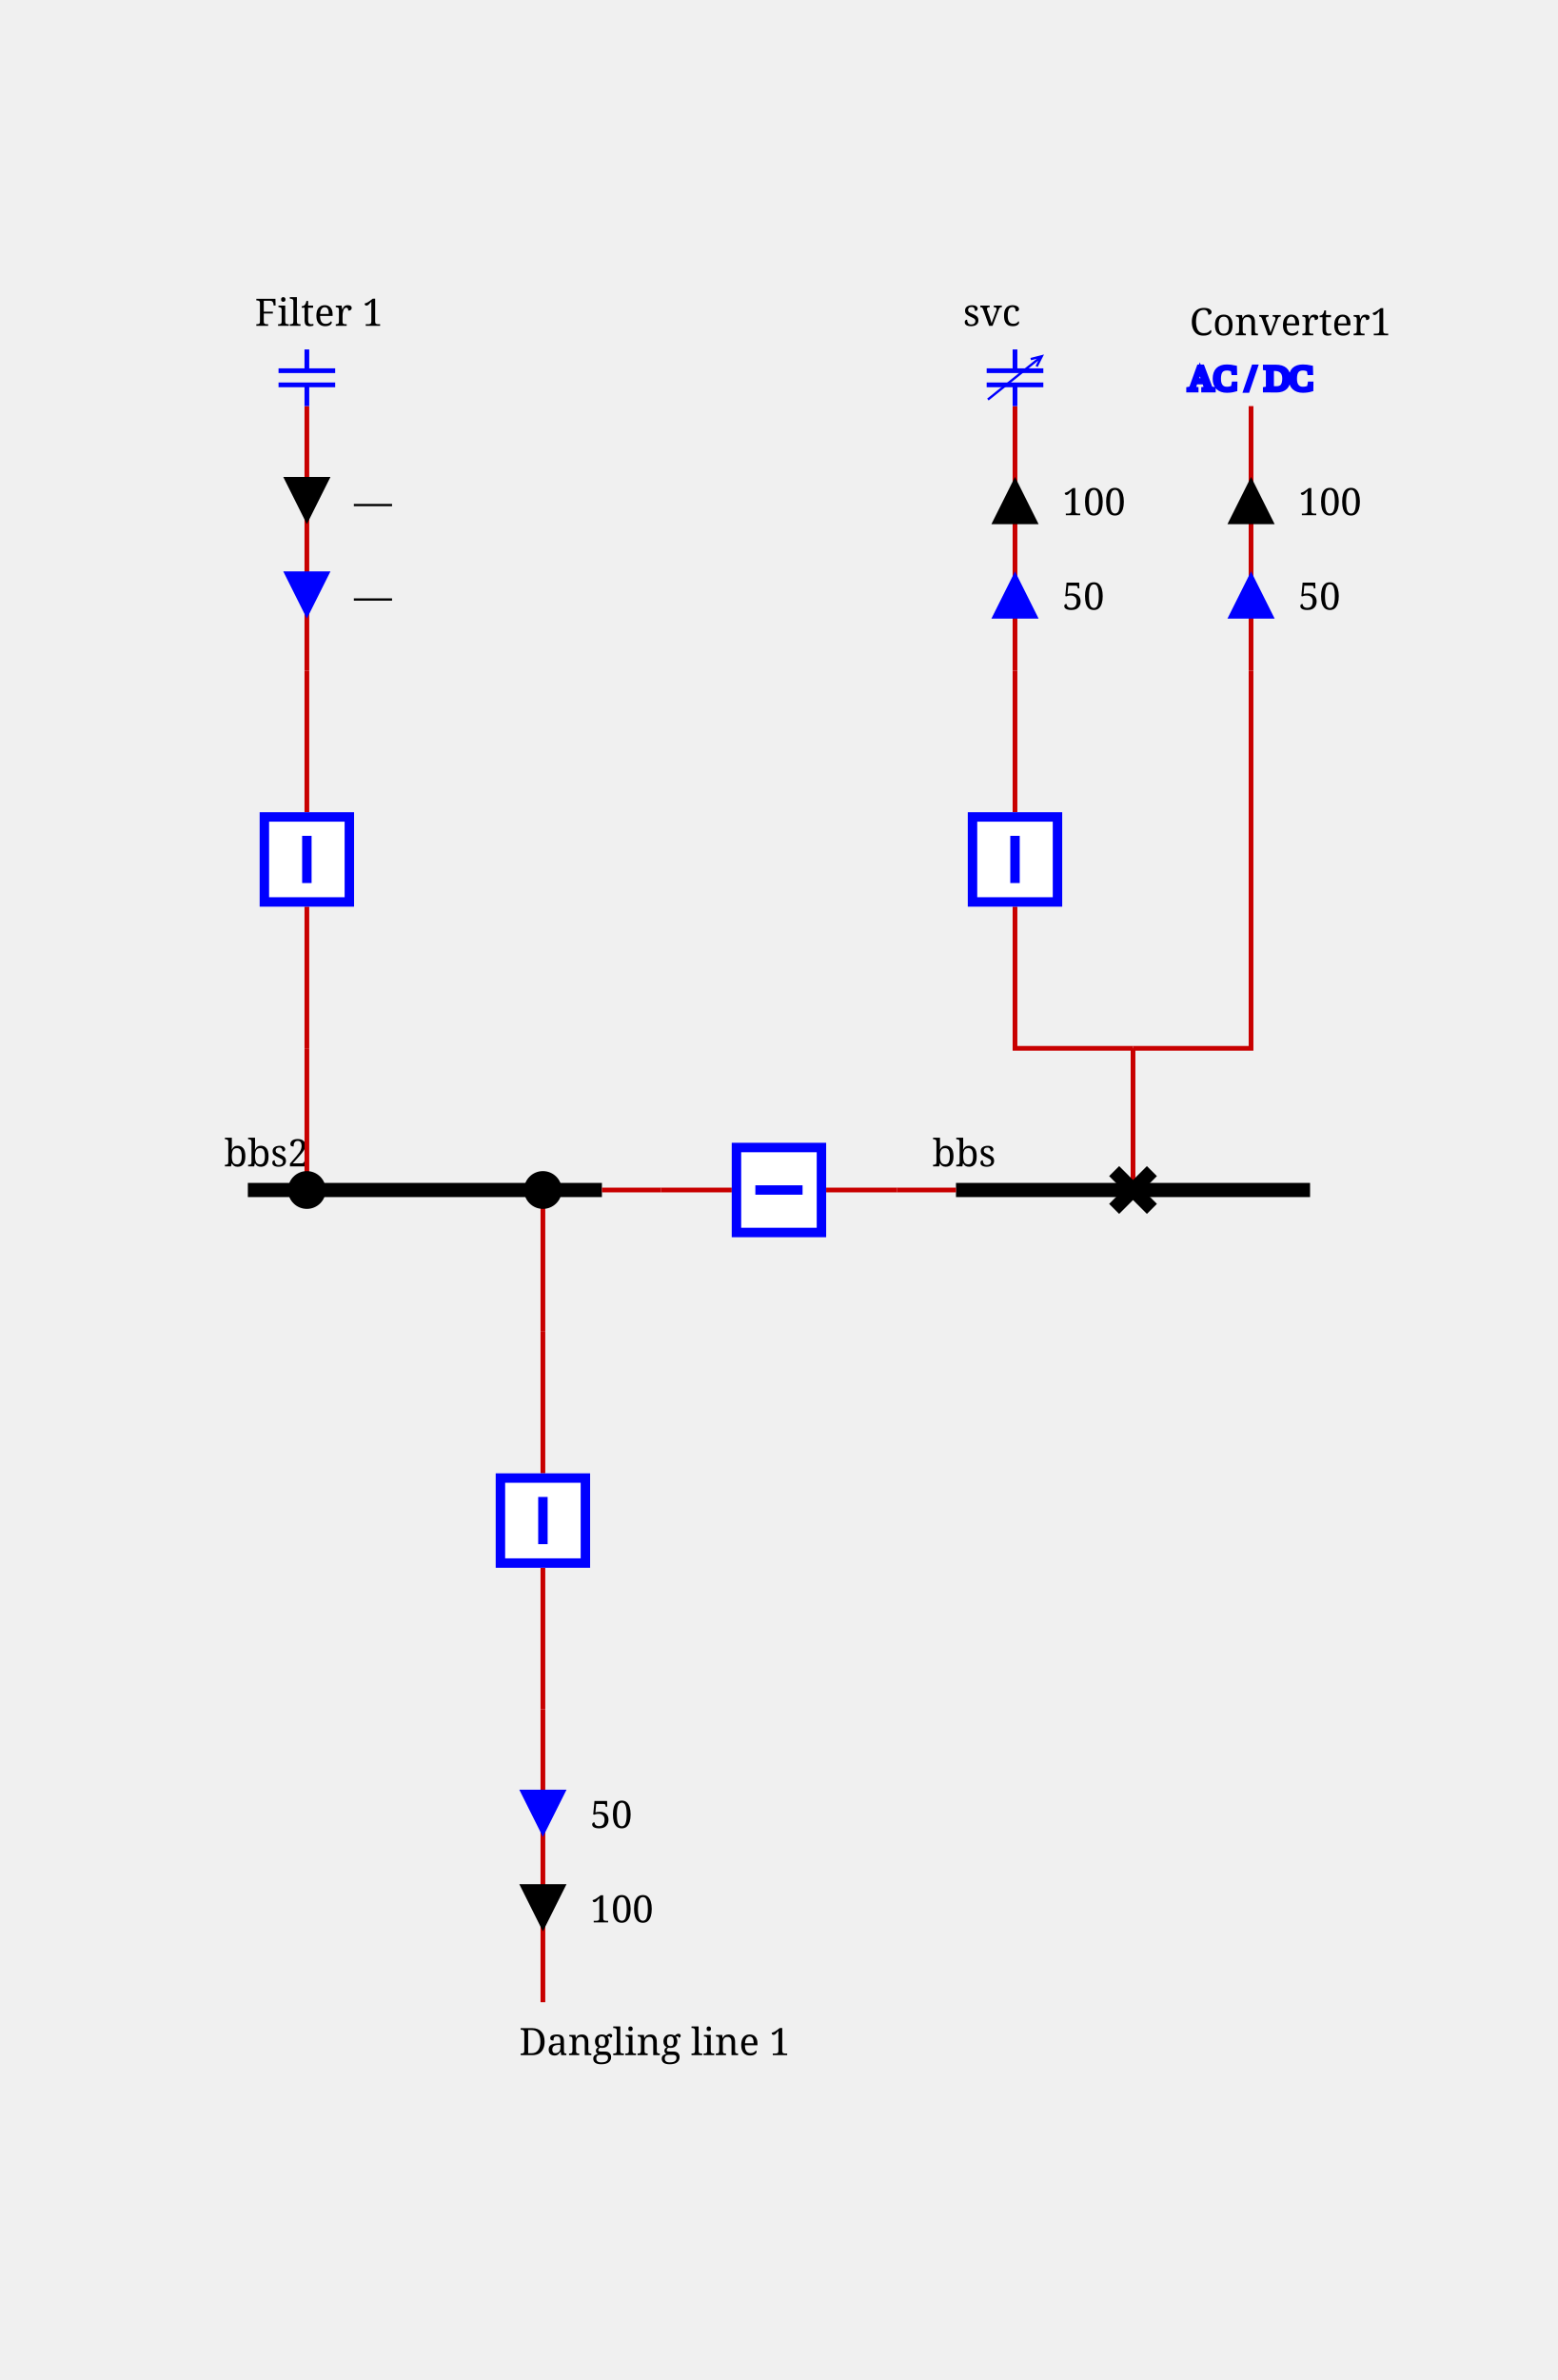
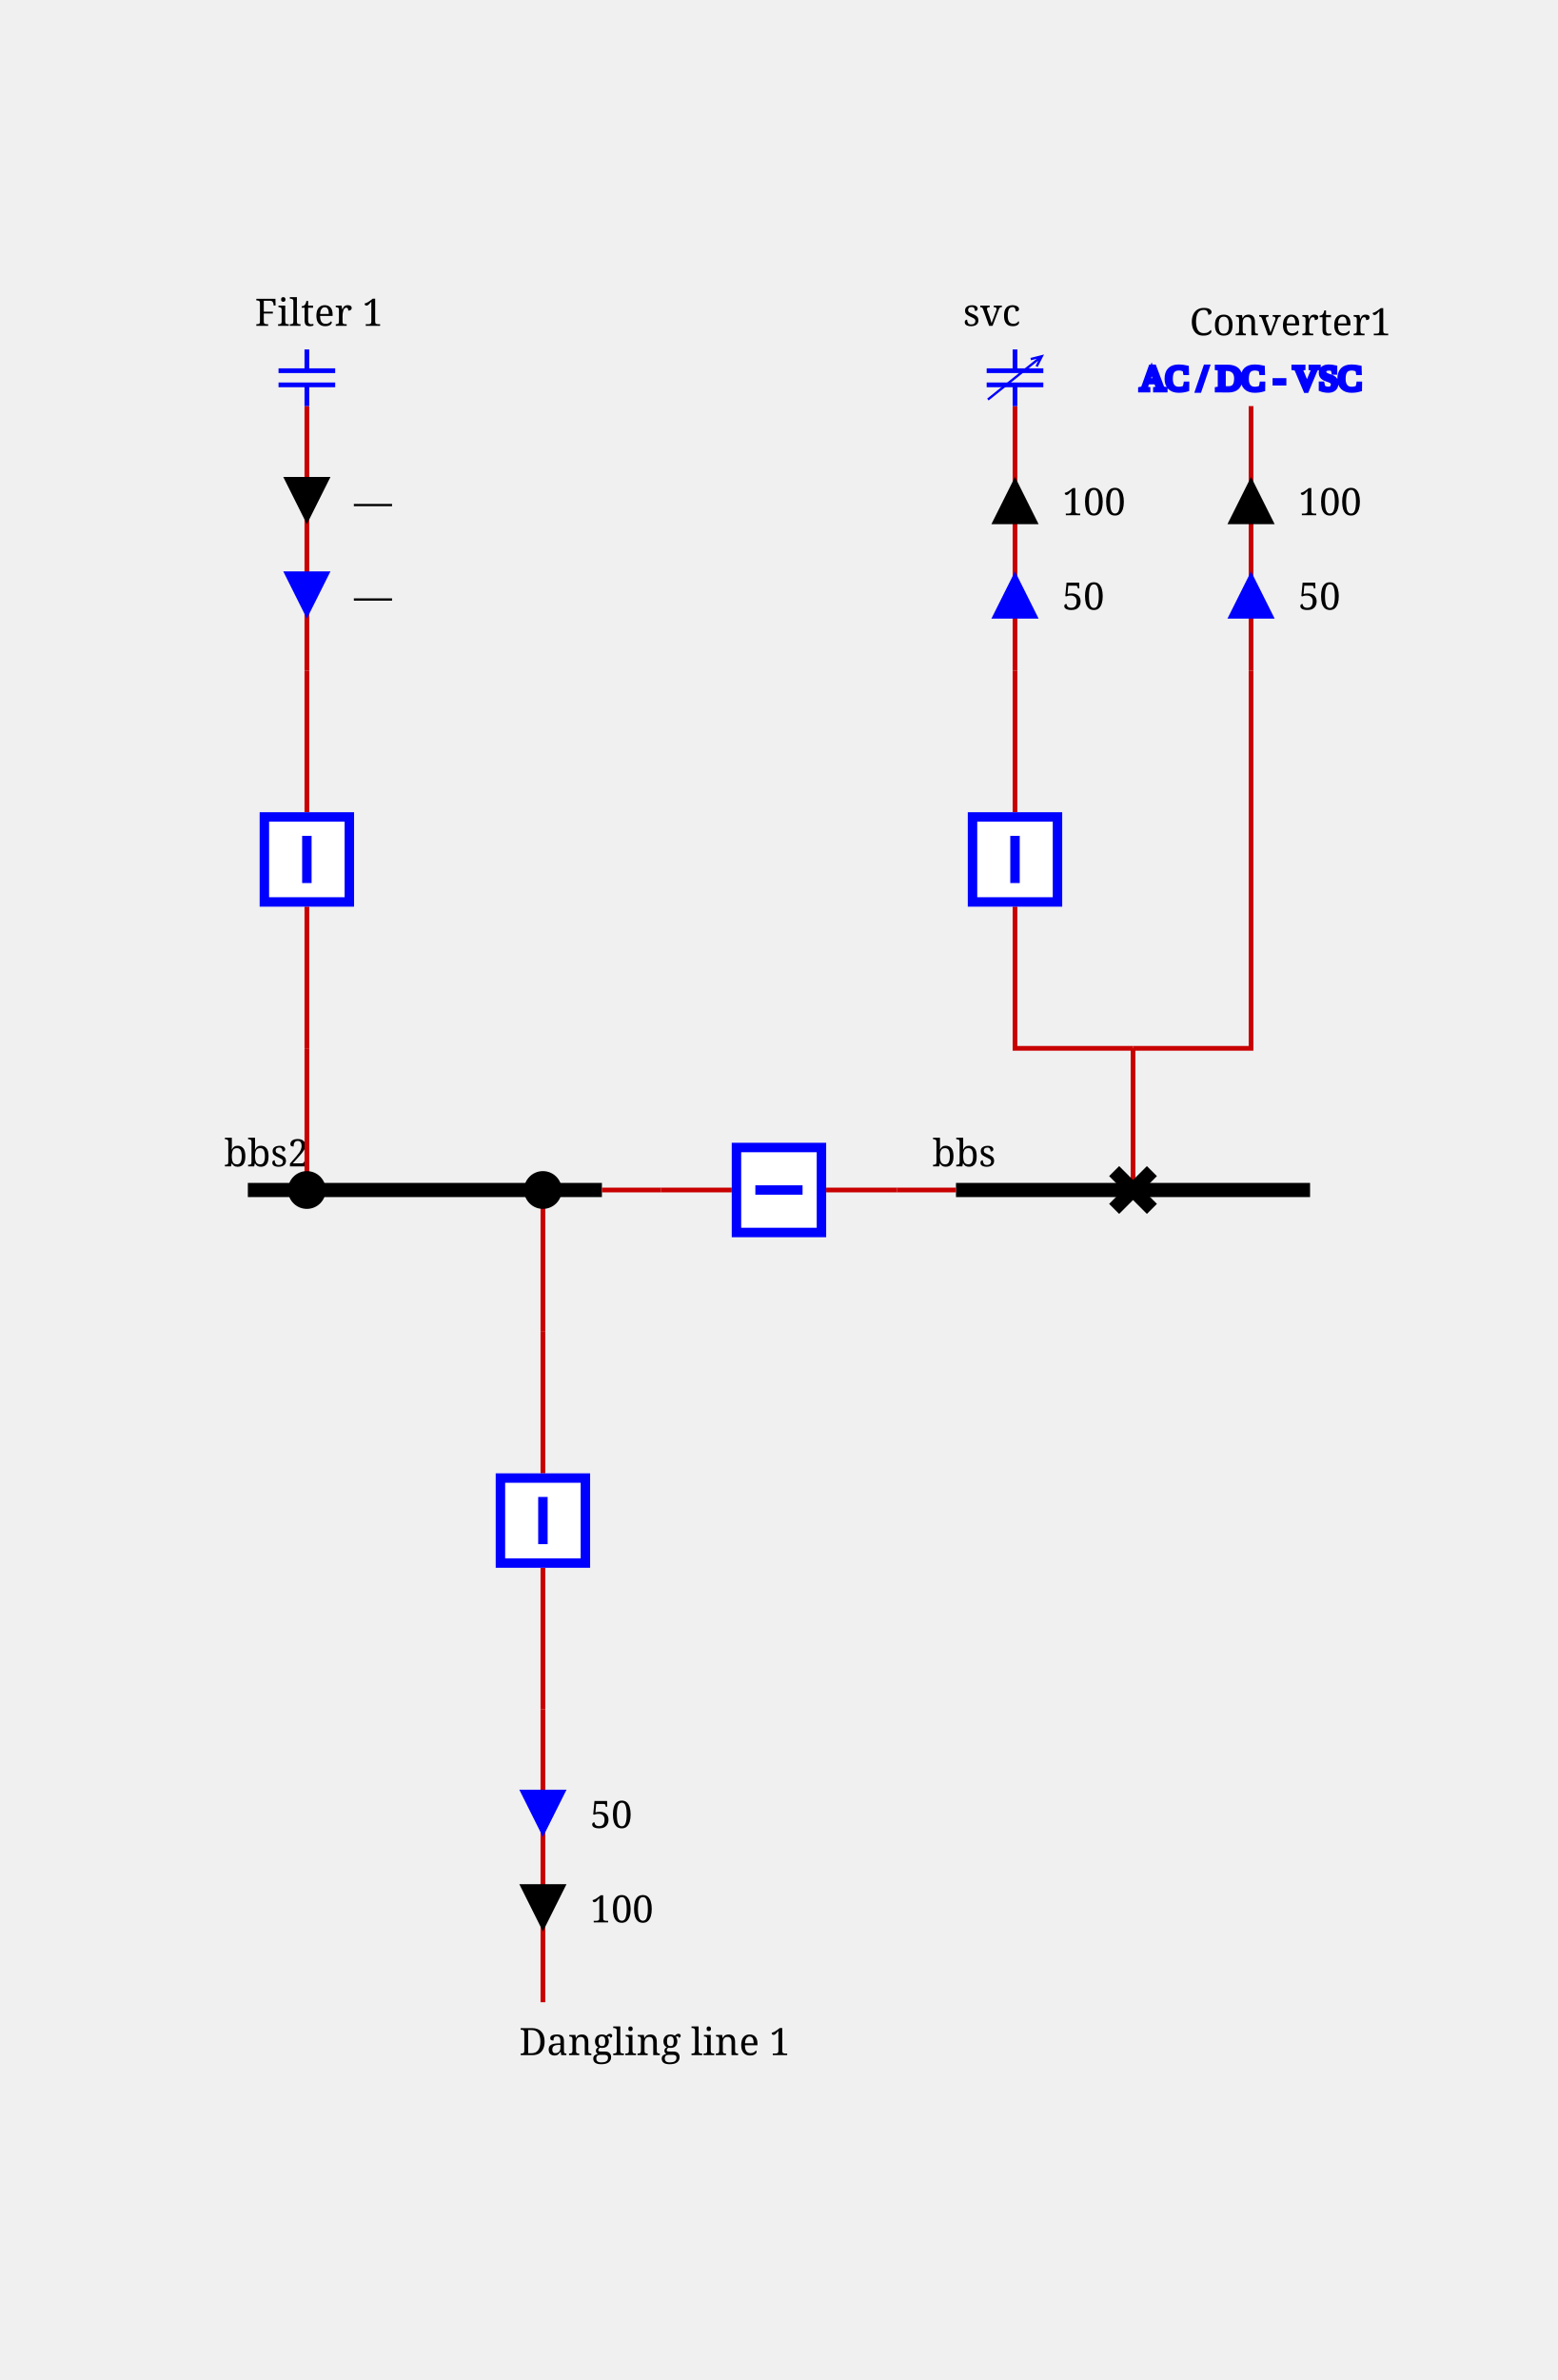
<svg xmlns="http://www.w3.org/2000/svg" height="504.0" viewBox="0 0 330.0 504.0" width="330.0">
  <style>
/* ----------------------------------------------------------------------- */
/* File: tautologies.css ------------------------------------------------- */
.sld-out .sld-arrow-in {visibility: hidden}
.sld-in .sld-arrow-out {visibility: hidden}
.sld-closed .sld-sw-open {visibility: hidden}
.sld-open .sld-sw-closed {visibility: hidden}
.sld-hidden-node {visibility: hidden}
.sld-top-feeder .sld-label {dominant-baseline: auto}
.sld-bottom-feeder .sld-label {dominant-baseline: hanging}
.sld-active-power .sld-label {dominant-baseline: mathematical}
.sld-reactive-power .sld-label {dominant-baseline: mathematical}
.sld-current .sld-label {dominant-baseline: mathematical}
/* ----------------------------------------------------------------------- */
/* File: topologicalBaseVoltages.css ------------------------------------- */
.sld-disconnected {--sld-vl-color: #808080}
.sld-vl300to500-0 {--sld-vl-color: #FF0000}
.sld-vl300to500-1 {--sld-vl-color: #7F6C00}
.sld-vl300to500-2 {--sld-vl-color: #F6B2FF}
.sld-vl300to500-3 {--sld-vl-color: #996700}
.sld-vl300to500-4 {--sld-vl-color: #FF85EB}
.sld-vl300to500-5 {--sld-vl-color: #B25B00}
.sld-vl300to500-6 {--sld-vl-color: #FF59B5}
.sld-vl300to500-7 {--sld-vl-color: #CC4400}
.sld-vl300to500-8 {--sld-vl-color: #FF2C67}
.sld-vl300to500-9 {--sld-vl-color: #E52600}
.sld-vl180to300-0 {--sld-vl-color: #218B21}
.sld-vl180to300-1 {--sld-vl-color: #0D4940}
.sld-vl180to300-2 {--sld-vl-color: #DFDAB9}
.sld-vl180to300-3 {--sld-vl-color: #105640}
.sld-vl180to300-4 {--sld-vl-color: #C2CB92}
.sld-vl180to300-5 {--sld-vl-color: #14643C}
.sld-vl180to300-6 {--sld-vl-color: #95B66B}
.sld-vl180to300-7 {--sld-vl-color: #187036}
.sld-vl180to300-8 {--sld-vl-color: #5FA046}
.sld-vl180to300-9 {--sld-vl-color: #1C7E2D}
.sld-vl120to180-0 {--sld-vl-color: #00AFAE}
.sld-vl120to180-1 {--sld-vl-color: #000D58}
.sld-vl120to180-2 {--sld-vl-color: #B8E7B2}
.sld-vl120to180-3 {--sld-vl-color: #002169}
.sld-vl120to180-4 {--sld-vl-color: #85D993}
.sld-vl120to180-5 {--sld-vl-color: #003C7B}
.sld-vl120to180-6 {--sld-vl-color: #59CB8B}
.sld-vl120to180-7 {--sld-vl-color: #005C8C}
.sld-vl120to180-8 {--sld-vl-color: #2CBD94}
.sld-vl120to180-9 {--sld-vl-color: #00839E}
.sld-vl70to120-0 {--sld-vl-color: #CC5500}
.sld-vl70to120-1 {--sld-vl-color: #4A6600}
.sld-vl70to120-2 {--sld-vl-color: #EFB2DD}
.sld-vl70to120-3 {--sld-vl-color: #6E7A00}
.sld-vl70to120-4 {--sld-vl-color: #E685AE}
.sld-vl70to120-5 {--sld-vl-color: #8E8400}
.sld-vl70to120-6 {--sld-vl-color: #DD596B}
.sld-vl70to120-7 {--sld-vl-color: #A37B00}
.sld-vl70to120-8 {--sld-vl-color: #D4432C}
.sld-vl70to120-9 {--sld-vl-color: #B76B00}
.sld-vl50to70-0 {--sld-vl-color: #A020EF}
.sld-vl50to70-1 {--sld-vl-color: #7F0848}
.sld-vl50to70-2 {--sld-vl-color: #B7DBFE}
.sld-vl50to70-3 {--sld-vl-color: #960C6D}
.sld-vl50to70-4 {--sld-vl-color: #8DA6FE}
.sld-vl50to70-5 {--sld-vl-color: #AD109A}
.sld-vl50to70-6 {--sld-vl-color: #6F66FB}
.sld-vl50to70-7 {--sld-vl-color: #BC14C4}
.sld-vl50to70-8 {--sld-vl-color: #7F42F6}
.sld-vl50to70-9 {--sld-vl-color: #B11AD9}
.sld-vl30to50-0 {--sld-vl-color: #FF8290}
.sld-vl30to50-1 {--sld-vl-color: #7F6F41}
.sld-vl30to50-2 {--sld-vl-color: #F6D9FF}
.sld-vl30to50-3 {--sld-vl-color: #99784E}
.sld-vl30to50-4 {--sld-vl-color: #FFC3FB}
.sld-vl30to50-5 {--sld-vl-color: #B27D5B}
.sld-vl30to50-6 {--sld-vl-color: #FFADE3}
.sld-vl30to50-7 {--sld-vl-color: #CC7E68}
.sld-vl30to50-8 {--sld-vl-color: #FF97BF}
.sld-vl30to50-9 {--sld-vl-color: #E57B75}
.sld-vl0to30-0 {--sld-vl-color: #AAAE27}
.sld-vl0to30-1 {--sld-vl-color: #195B0F}
.sld-vl0to30-2 {--sld-vl-color: #EABABE}
.sld-vl0to30-3 {--sld-vl-color: #2D6C13}
.sld-vl0to30-4 {--sld-vl-color: #DDA193}
.sld-vl0to30-5 {--sld-vl-color: #477D17}
.sld-vl0to30-6 {--sld-vl-color: #CE9A6E}
.sld-vl0to30-7 {--sld-vl-color: #648D1C}
.sld-vl0to30-8 {--sld-vl-color: #BEA04A}
.sld-vl0to30-9 {--sld-vl-color: #869D22}
/* ----------------------------------------------------------------------- */
/* File : highlightLineStates.css ---------------------------------------- */
.sld-wire.sld-feeder-disconnected {stroke: black}
.sld-wire.sld-feeder-connected-disconnected {stroke-dasharray: 3,3}
.sld-wire.sld-feeder-disconnected-connected {stroke: black; stroke-dasharray: 3,3}
/* ----------------------------------------------------------------------- */
/* File : components.css ------------------------------------------------- */
/* Stroke black */
.sld-disconnector {stroke-width: 3; stroke: black; fill: none}
/* Stroke blue */
.sld-breaker {stroke-width: 2; stroke: blue; fill:white}
.sld-load-break-switch {stroke: blue; fill: white}
/* Stroke --sld-vl-color with fallback black */
.sld-bus-connection {fill: var(--sld-vl-color, black)}
.sld-cell-shape-flat .sld-bus-connection {visibility: hidden}
.sld-busbar-section {stroke: var(--sld-vl-color, black); stroke-width: 3; fill: none}
/* Stroke --sld-vl-color with fallback red */
.sld-wire {stroke: var(--sld-vl-color, #c80000); fill: none}
/* Stroke --sld-vl-color with fallback blue */
.sld-load {stroke: var(--sld-vl-color, blue); fill: none}
.sld-battery {stroke: var(--sld-vl-color, blue); fill: none}
.sld-generator {stroke: var(--sld-vl-color, blue); fill: none}
.sld-two-wt {stroke: var(--sld-vl-color, blue); fill: none}
.sld-three-wt {stroke: var(--sld-vl-color, blue); fill: none}
.sld-winding {stroke: var(--sld-vl-color, blue); fill: none}
.sld-capacitor {stroke: var(--sld-vl-color, blue); fill: none}
.sld-inductor {stroke: var(--sld-vl-color, blue); fill: none}
.sld-pst {stroke: var(--sld-vl-color, blue); fill: none}
.sld-pst-arrow {stroke: black; fill: none}
.sld-svc {stroke: var(--sld-vl-color, blue); fill: none}
.sld-vsc {stroke: var(--sld-vl-color, blue); font-size: 7.43px; fill: none}
+ .sld-lcc {stroke: var(--sld-vl-color, blue); font-size: 7.43px; fill: none}
/* Stroke none &amp; fill: --sld-vl-color */
.sld-node-infos {stroke: none; fill: var(--sld-vl-color, black)}
/* Stroke none &amp; fill: black */
.sld-node {stroke: none; fill: black}
.sld-flash {stroke: none; fill: black}
.sld-lock {stroke: none; fill: black}
.sld-unknown {stroke: none; fill: black}
/* Fonts */
.sld-label {stroke: none; fill: black; font: 8px serif}
.sld-angle, .sld-voltage {font: 10px serif}
.sld-graph-label {font: 12px serif}
/* Specific */
.sld-grid {stroke: #003700; stroke-dasharray: 1,10}
.sld-feeder-info.sld-active-power {fill:black}
.sld-feeder-info.sld-reactive-power {fill:blue}
.sld-feeder-info.sld-current {fill:purple}
.sld-frame {fill: var(--sld-background-color, transparent)}
/* Stroke maroon for fictitious switch */
.sld-breaker.sld-fictitious {stroke: maroon}
.sld-disconnector.sld-fictitious {stroke: maroon}
.sld-load-break-switch.sld-fictitious {stroke: maroon}
.sld-busbar-section.sld-fictitious {stroke: var(--sld-vl-color, #c80000); stroke-width: 1}

</style>
  <rect class="sld-frame" height="100%" width="100%" />
  <g>
    <g class="sld-busbar-section sld-vl300to500-0" id="idbbs" transform="translate(202.5,252.0)">
      <line x1="0" x2="75.0" y1="0" y2="0" />
      <text class="sld-label" id="bbs_NW_LABEL" x="-5.0" y="-5.0">bbs</text>
    </g>
    <g class="sld-busbar-section sld-vl300to500-0" id="idbbs2" transform="translate(52.5,252.0)">
      <line x1="0" x2="75.0" y1="0" y2="0" />
      <text class="sld-label" id="bbs2_NW_LABEL" x="-5.0" y="-5.0">bbs2</text>
    </g>
    <g class="sld-intern-cell sld-cell-shape-flat" id="idINTERN_32_0">
      <g class="sld-wire sld-vl300to500-0" id="_95_vl_95_bbs_95_BUSCO_95_bbs_95_bt">
        <polyline points="202.5,252.0,190.0,252.0" />
      </g>
      <g class="sld-wire sld-vl300to500-0" id="_95_vl_95_INTERNAL_95_vl_95_BUSCO_95_bbs_95_bt_45_bt_95_bt">
        <polyline points="190.0,252.0,175.0,252.0" />
      </g>
      <g class="sld-wire sld-vl300to500-0" id="_95_vl_95_bt_95_INTERNAL_95_vl_95_BUSCO_95_bbs2_95_bt_45_bt">
        <polyline points="155.0,252.0,140.0,252.0" />
      </g>
      <g class="sld-wire sld-vl300to500-0" id="_95_vl_95_BUSCO_95_bbs2_95_bt_95_bbs2">
        <polyline points="140.0,252.0,127.5,252.0" />
      </g>
      <g class="sld-bus-connection sld-fictitious sld-vl300to500-0" id="idBUSCO_95_bbs_95_bt" transform="translate(186.0,248.0)">
        <circle cx="4" cy="4" r="4" />
      </g>
      <g class="sld-node sld-hidden-node sld-fictitious sld-vl300to500-0" id="idINTERNAL_95_vl_95_BUSCO_95_bbs_95_bt_45_bt" transform="translate(186.0,248.0)">
        <circle cx="4" cy="4" r="4" />
      </g>
      <g class="sld-breaker sld-closed sld-vl300to500-0" id="idbt" transform="translate(155.0,242.0)">
        <path class="sld-sw-closed" d="M1,1 V19 H19 V1z M10,5 V15" transform="rotate(90.0,10.0,10.0)" />
        <path class="sld-sw-open" d="M1,1 V19 H19 V1z M5,10 H15" transform="rotate(90.0,10.0,10.0)" />
      </g>
      <g class="sld-node sld-hidden-node sld-fictitious sld-vl300to500-0" id="idINTERNAL_95_vl_95_BUSCO_95_bbs2_95_bt_45_bt" transform="translate(136.0,248.0)">
        <circle cx="4" cy="4" r="4" />
      </g>
      <g class="sld-bus-connection sld-fictitious sld-vl300to500-0" id="idBUSCO_95_bbs2_95_bt" transform="translate(136.0,248.0)">
        <circle cx="4" cy="4" r="4" />
      </g>
    </g>
    <g class="sld-extern-cell sld-cell-direction-top" id="idEXTERN_32_1">
      <g class="sld-wire sld-vl300to500-0" id="_95_vl_95_d_95_INTERNAL_95_vl_95_d_45_vsc">
        <polyline points="240.0,252.0,240.0,222.0" />
      </g>
      <g class="sld-wire sld-vl300to500-0" id="_95_vl_95_INTERNAL_95_vl_95_d_45_vsc_95_b">
        <polyline points="240.0,222.0,215.0,222.0,215.0,192.0" />
      </g>
      <g class="sld-wire sld-vl300to500-0" id="_95_vl_95_INTERNAL_95_vl_95_d_45_vsc_95_INTERNAL_95_vl_95_vsc">
        <polyline points="240.0,222.0,265.0,222.0,265.0,142.0" />
      </g>
      <g class="sld-wire sld-vl300to500-0" id="_95_vl_95_b_95_INTERNAL_95_vl_95_svc">
        <polyline points="215.0,172.0,215.0,142.0" />
      </g>
      <g class="sld-wire sld-vl300to500-0" id="_95_vl_95_INTERNAL_95_vl_95_svc_95_svc">
        <polyline points="215.0,142.0,215.0,86.0" />
      </g>
      <g class="sld-active-power sld-feeder-info sld-out" id="idsvc_ARROW_ACTIVE" transform="translate(210.0,101.0)">
        <polygon class="sld-arrow-in" points="0,0 10,0 5,10" />
        <polygon class="sld-arrow-out" points="5,0 10,10 0,10" />
        <text class="sld-label" x="15.0" y="5.0">100</text>
      </g>
      <g class="sld-reactive-power sld-feeder-info sld-out" id="idsvc_ARROW_REACTIVE" transform="translate(210.0,121.0)">
        <polygon class="sld-arrow-in" points="0,0 10,0 5,10" />
        <polygon class="sld-arrow-out" points="5,0 10,10 0,10" />
        <text class="sld-label" x="15.0" y="5.0">50</text>
      </g>
      <g class="sld-wire sld-vl300to500-0" id="_95_vl_95_INTERNAL_95_vl_95_vsc_95_vsc">
        <polyline points="265.0,142.0,265.0,86.0" />
      </g>
      <g class="sld-active-power sld-feeder-info sld-out" id="idvsc_ARROW_ACTIVE" transform="translate(260.0,101.0)">
        <polygon class="sld-arrow-in" points="0,0 10,0 5,10" />
        <polygon class="sld-arrow-out" points="5,0 10,10 0,10" />
        <text class="sld-label" x="15.0" y="5.0">100</text>
      </g>
      <g class="sld-reactive-power sld-feeder-info sld-out" id="idvsc_ARROW_REACTIVE" transform="translate(260.0,121.0)">
        <polygon class="sld-arrow-in" points="0,0 10,0 5,10" />
        <polygon class="sld-arrow-out" points="5,0 10,10 0,10" />
        <text class="sld-label" x="15.0" y="5.0">50</text>
      </g>
      <g class="sld-disconnector sld-closed sld-vl300to500-0" id="idd" transform="translate(236.0,248.0)">
        <path class="sld-sw-closed" d="M0,0 8,8 M8,0 0,8" />
        <path class="sld-sw-open" d="M8,0 0,8" />
      </g>
      <g class="sld-node sld-hidden-node sld-fictitious sld-vl300to500-0" id="idINTERNAL_95_vl_95_d_45_vsc" transform="translate(236.0,218.0)">
        <circle cx="4" cy="4" r="4" />
      </g>
      <g class="sld-breaker sld-closed sld-vl300to500-0" id="idb" transform="translate(205.0,172.0)">
        <path class="sld-sw-closed" d="M1,1 V19 H19 V1z M10,5 V15" />
        <path class="sld-sw-open" d="M1,1 V19 H19 V1z M5,10 H15" />
      </g>
      <g class="sld-node sld-hidden-node sld-fictitious sld-vl300to500-0" id="idINTERNAL_95_vl_95_svc" transform="translate(211.0,138.0)">
        <circle cx="4" cy="4" r="4" />
      </g>
      <g class="sld-svc sld-top-feeder sld-vl300to500-0" id="idsvc" transform="translate(209.0,74.0)">
        <path d="M 6,0 V 4.5 M 0,4.5 H 12 M 0,7.5 H 12 M 6,7.5 V 12" />
        <path d="M 0.256,10.611 11.671,1.448 M 9.329,2.045 11.671,1.448 10.581,3.605" style="fill:none;stroke:#0000ff;stroke-width:0.5;stroke-linejoin:miter" />
        <text class="sld-label" id="svc_N_LABEL" x="-5.0" y="-5.0">svc</text>
      </g>
      <g class="sld-node sld-hidden-node sld-fictitious sld-vl300to500-0" id="idINTERNAL_95_vl_95_vsc" transform="translate(261.0,138.0)">
        <circle cx="4" cy="4" r="4" />
      </g>
      <g class="sld-vsc sld-top-feeder sld-vl300to500-0" id="idvsc" transform="translate(257.0,76.0)">
-         <text x="-5.3" y="6.6">AC / DC</text>
+         <text x="-15.5" y="6.6">AC / DC - VSC</text>
        <text class="sld-label" id="vsc_N_LABEL" x="-5.0" y="-5.0">Converter1</text>
      </g>
    </g>
    <g class="sld-extern-cell sld-cell-direction-top" id="idEXTERN_32_2">
      <g class="sld-wire sld-vl300to500-0" id="_95_vl_95_BUSCO_95_bbs2_95_b2_95_INTERNAL_95_vl_95_BUSCO_95_bbs2_95_b2_45_b2">
        <polyline points="65.0,252.0,65.0,222.0" />
      </g>
      <g class="sld-wire sld-vl300to500-0" id="_95_vl_95_INTERNAL_95_vl_95_BUSCO_95_bbs2_95_b2_45_b2_95_b2">
        <polyline points="65.0,222.0,65.0,192.0" />
      </g>
      <g class="sld-wire sld-vl300to500-0" id="_95_vl_95_b2_95_INTERNAL_95_vl_95_C1">
        <polyline points="65.0,172.0,65.0,142.0" />
      </g>
      <g class="sld-wire sld-vl300to500-0" id="_95_vl_95_INTERNAL_95_vl_95_C1_95_C1">
        <polyline points="65.0,142.0,65.0,86.0" />
      </g>
      <g class="sld-active-power sld-feeder-info sld-in" id="idC1_ARROW_ACTIVE" transform="translate(60.0,101.0)">
        <polygon class="sld-arrow-in" points="0,0 10,0 5,10" />
        <polygon class="sld-arrow-out" points="5,0 10,10 0,10" />
        <text class="sld-label" x="15.0" y="5.0">—</text>
      </g>
      <g class="sld-reactive-power sld-feeder-info sld-in" id="idC1_ARROW_REACTIVE" transform="translate(60.0,121.0)">
        <polygon class="sld-arrow-in" points="0,0 10,0 5,10" />
        <polygon class="sld-arrow-out" points="5,0 10,10 0,10" />
        <text class="sld-label" x="15.0" y="5.0">—</text>
      </g>
      <g class="sld-bus-connection sld-fictitious sld-vl300to500-0" id="idBUSCO_95_bbs2_95_b2" transform="translate(61.0,248.0)">
        <circle cx="4" cy="4" r="4" />
      </g>
      <g class="sld-node sld-hidden-node sld-fictitious sld-vl300to500-0" id="idINTERNAL_95_vl_95_BUSCO_95_bbs2_95_b2_45_b2" transform="translate(61.0,218.0)">
        <circle cx="4" cy="4" r="4" />
      </g>
      <g class="sld-breaker sld-closed sld-vl300to500-0" id="idb2" transform="translate(55.0,172.0)">
        <path class="sld-sw-closed" d="M1,1 V19 H19 V1z M10,5 V15" />
        <path class="sld-sw-open" d="M1,1 V19 H19 V1z M5,10 H15" />
      </g>
      <g class="sld-node sld-hidden-node sld-fictitious sld-vl300to500-0" id="idINTERNAL_95_vl_95_C1" transform="translate(61.0,138.0)">
        <circle cx="4" cy="4" r="4" />
      </g>
      <g class="sld-capacitor sld-top-feeder sld-vl300to500-0" id="idC1" transform="translate(59.0,74.0)">
        <line x1="6" x2="6" y1="0" y2="4.5" />
        <line x1="0" x2="12" y1="4.5" y2="4.5" />
        <line x1="0" x2="12" y1="7.5" y2="7.5" />
        <line x1="6" x2="6" y1="7.5" y2="12" />
        <text class="sld-label" id="C1_N_LABEL" x="-5.0" y="-5.0">Filter 1</text>
      </g>
    </g>
    <g class="sld-extern-cell sld-cell-direction-bottom" id="idEXTERN_32_3">
      <g class="sld-wire sld-vl300to500-0" id="_95_vl_95_BUSCO_95_bbs2_95_b3_95_INTERNAL_95_vl_95_BUSCO_95_bbs2_95_b3_45_b3">
        <polyline points="115.0,252.0,115.0,282.0" />
      </g>
      <g class="sld-wire sld-vl300to500-0" id="_95_vl_95_INTERNAL_95_vl_95_BUSCO_95_bbs2_95_b3_45_b3_95_b3">
        <polyline points="115.0,282.0,115.0,312.0" />
      </g>
      <g class="sld-wire sld-vl300to500-0" id="_95_vl_95_b3_95_INTERNAL_95_vl_95_dl1">
        <polyline points="115.0,332.0,115.0,362.0" />
      </g>
      <g class="sld-wire sld-vl300to500-0" id="_95_vl_95_INTERNAL_95_vl_95_dl1_95_dl1">
        <polyline points="115.0,362.0,115.0,424.0" />
      </g>
      <g class="sld-active-power sld-feeder-info sld-out" id="iddl1_ARROW_ACTIVE" transform="translate(110.0,399.0)">
        <polygon class="sld-arrow-in" points="0,0 10,0 5,10" transform="rotate(180.0,5.0,5.0)" />
        <polygon class="sld-arrow-out" points="5,0 10,10 0,10" transform="rotate(180.0,5.0,5.0)" />
        <text class="sld-label" x="15.0" y="5.0">100</text>
      </g>
      <g class="sld-reactive-power sld-feeder-info sld-out" id="iddl1_ARROW_REACTIVE" transform="translate(110.0,379.0)">
        <polygon class="sld-arrow-in" points="0,0 10,0 5,10" transform="rotate(180.0,5.0,5.0)" />
        <polygon class="sld-arrow-out" points="5,0 10,10 0,10" transform="rotate(180.0,5.0,5.0)" />
        <text class="sld-label" x="15.0" y="5.0">50</text>
      </g>
      <g class="sld-bus-connection sld-fictitious sld-vl300to500-0" id="idBUSCO_95_bbs2_95_b3" transform="translate(111.0,248.0)">
        <circle cx="4" cy="4" r="4" />
      </g>
      <g class="sld-node sld-hidden-node sld-fictitious sld-vl300to500-0" id="idINTERNAL_95_vl_95_BUSCO_95_bbs2_95_b3_45_b3" transform="translate(111.0,278.0)">
        <circle cx="4" cy="4" r="4" />
      </g>
      <g class="sld-breaker sld-closed sld-vl300to500-0" id="idb3" transform="translate(105.0,312.0)">
        <path class="sld-sw-closed" d="M1,1 V19 H19 V1z M10,5 V15" />
        <path class="sld-sw-open" d="M1,1 V19 H19 V1z M5,10 H15" />
      </g>
      <g class="sld-node sld-hidden-node sld-fictitious sld-vl300to500-0" id="idINTERNAL_95_vl_95_dl1" transform="translate(111.0,358.0)">
        <circle cx="4" cy="4" r="4" />
      </g>
      <g class="sld-bottom-feeder sld-vl300to500-0" id="iddl1" transform="translate(115.0,424.0)">
        <text class="sld-label" id="dl1_S_LABEL" x="-5.0" y="5.0">Dangling line 1</text>
      </g>
    </g>
  </g>
</svg>
